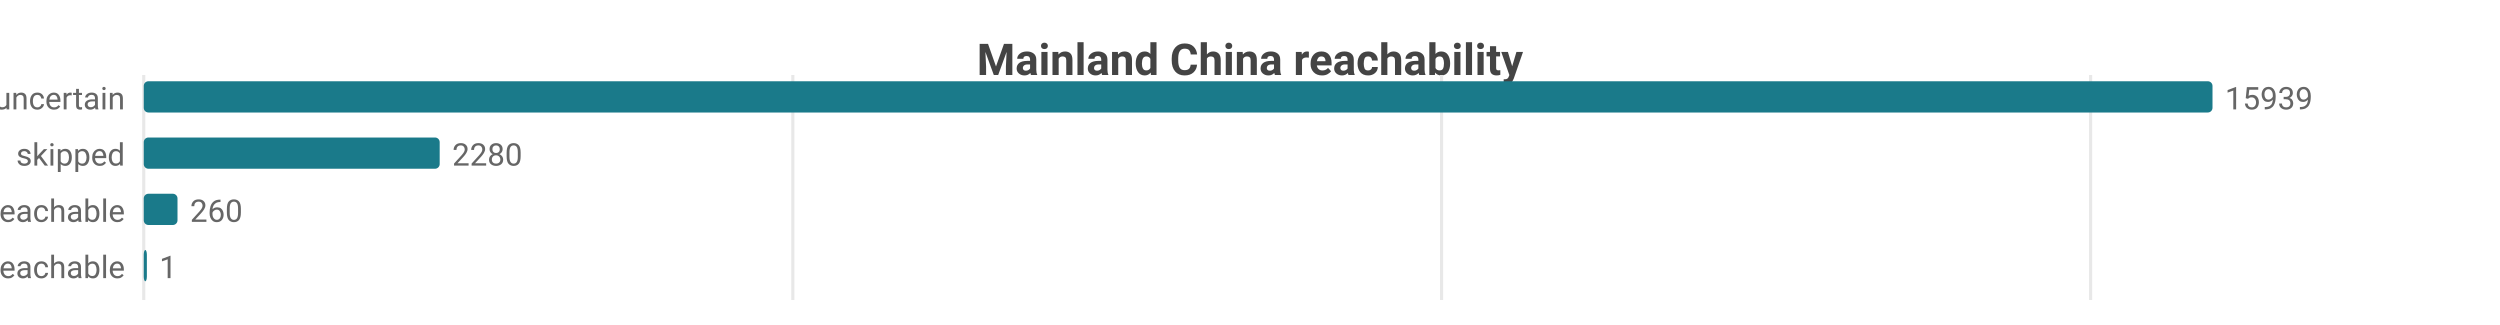
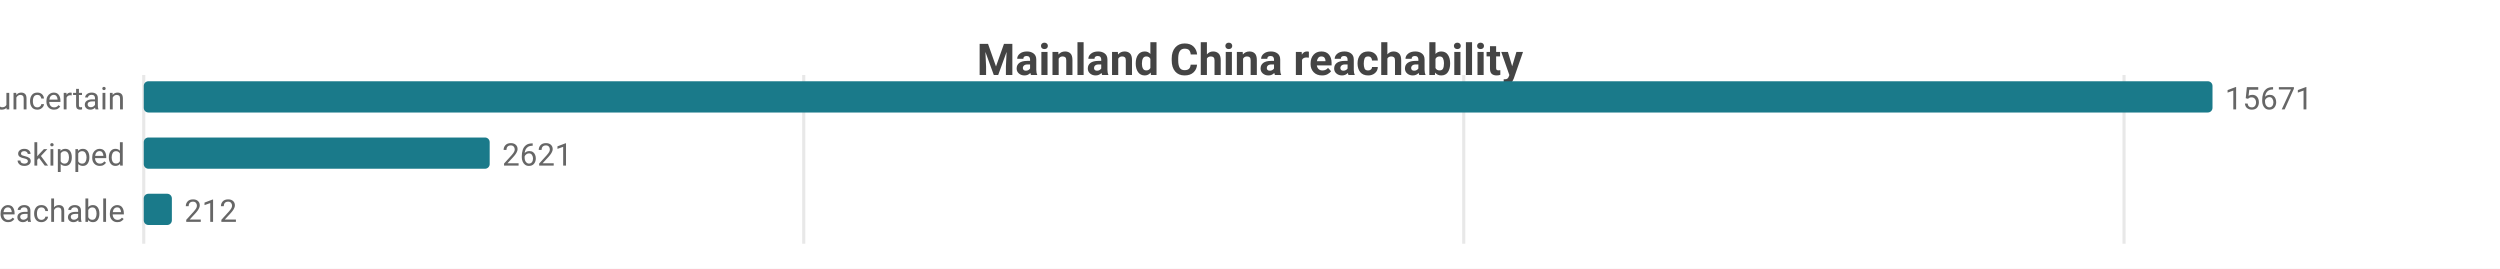
- <svg xmlns="http://www.w3.org/2000/svg" width="800" height="104" viewBox="0 0 800 104">
-   <rect width="800" height="104" fill="#ffffff" />
+ <svg xmlns="http://www.w3.org/2000/svg" width="800" height="86" viewBox="0 0 800 86">
+   <rect width="800" height="86" fill="#ffffff" />
  <style>text{font-family:system-ui,-apple-system,'Segoe UI',Roboto,sans-serif}.g{stroke:#e8e8e8;stroke-width:1}.a{stroke:#999;stroke-width:1}.t{font-size:10px;fill:#666}.m{font-size:10px;text-anchor:middle;fill:#666}.e{font-size:10px;text-anchor:end;fill:#666}.l{font-size:11px;fill:#333}.tt{font-size:14px;font-weight:600;text-anchor:middle;fill:#444}.em{font-size:13px;text-anchor:middle;fill:#999}</style>
  <text class="tt" x="400.0" y="24">Mainland China reachability</text>
-   <line class="g" x1="46" y1="24" x2="46" y2="96" />
-   <line class="g" x1="253.7" y1="24" x2="253.7" y2="96" />
-   <line class="g" x1="461.3" y1="24" x2="461.3" y2="96" />
-   <line class="g" x1="669.0" y1="24" x2="669.0" y2="96" />
+   <line class="g" x1="46" y1="24" x2="46" y2="78" />
+   <line class="g" x1="257.2" y1="24" x2="257.2" y2="78" />
+   <line class="g" x1="468.4" y1="24" x2="468.4" y2="78" />
+   <line class="g" x1="679.7" y1="24" x2="679.7" y2="78" />
  <text class="e" x="40" y="35">uncertain</text>
  <rect x="46" y="26" width="662" height="10" fill="#1a7a8a" rx="1.5" />
-   <text class="t" x="712" y="35">15939</text>
+   <text class="t" x="712" y="35">15671</text>
  <text class="e" x="40" y="53">skipped</text>
-   <rect x="46" y="44" width="94.7" height="10" fill="#1a7a8a" rx="1.5" />
-   <text class="t" x="144.7" y="53">2280</text>
+   <rect x="46" y="44" width="110.7" height="10" fill="#1a7a8a" rx="1.5" />
+   <text class="t" x="160.7" y="53">2621</text>
  <text class="e" x="40" y="71">reachable</text>
-   <rect x="46" y="62" width="10.8" height="10" fill="#1a7a8a" rx="1.5" />
-   <text class="t" x="60.8" y="71">260</text>
-   <text class="e" x="40" y="89">unreachable</text>
-   <rect x="46" y="80" width="1" height="10" fill="#1a7a8a" rx="1.5" />
-   <text class="t" x="51" y="89">1</text>
+   <rect x="46" y="62" width="9.0" height="10" fill="#1a7a8a" rx="1.5" />
+   <text class="t" x="59.0" y="71">212</text>
</svg>
